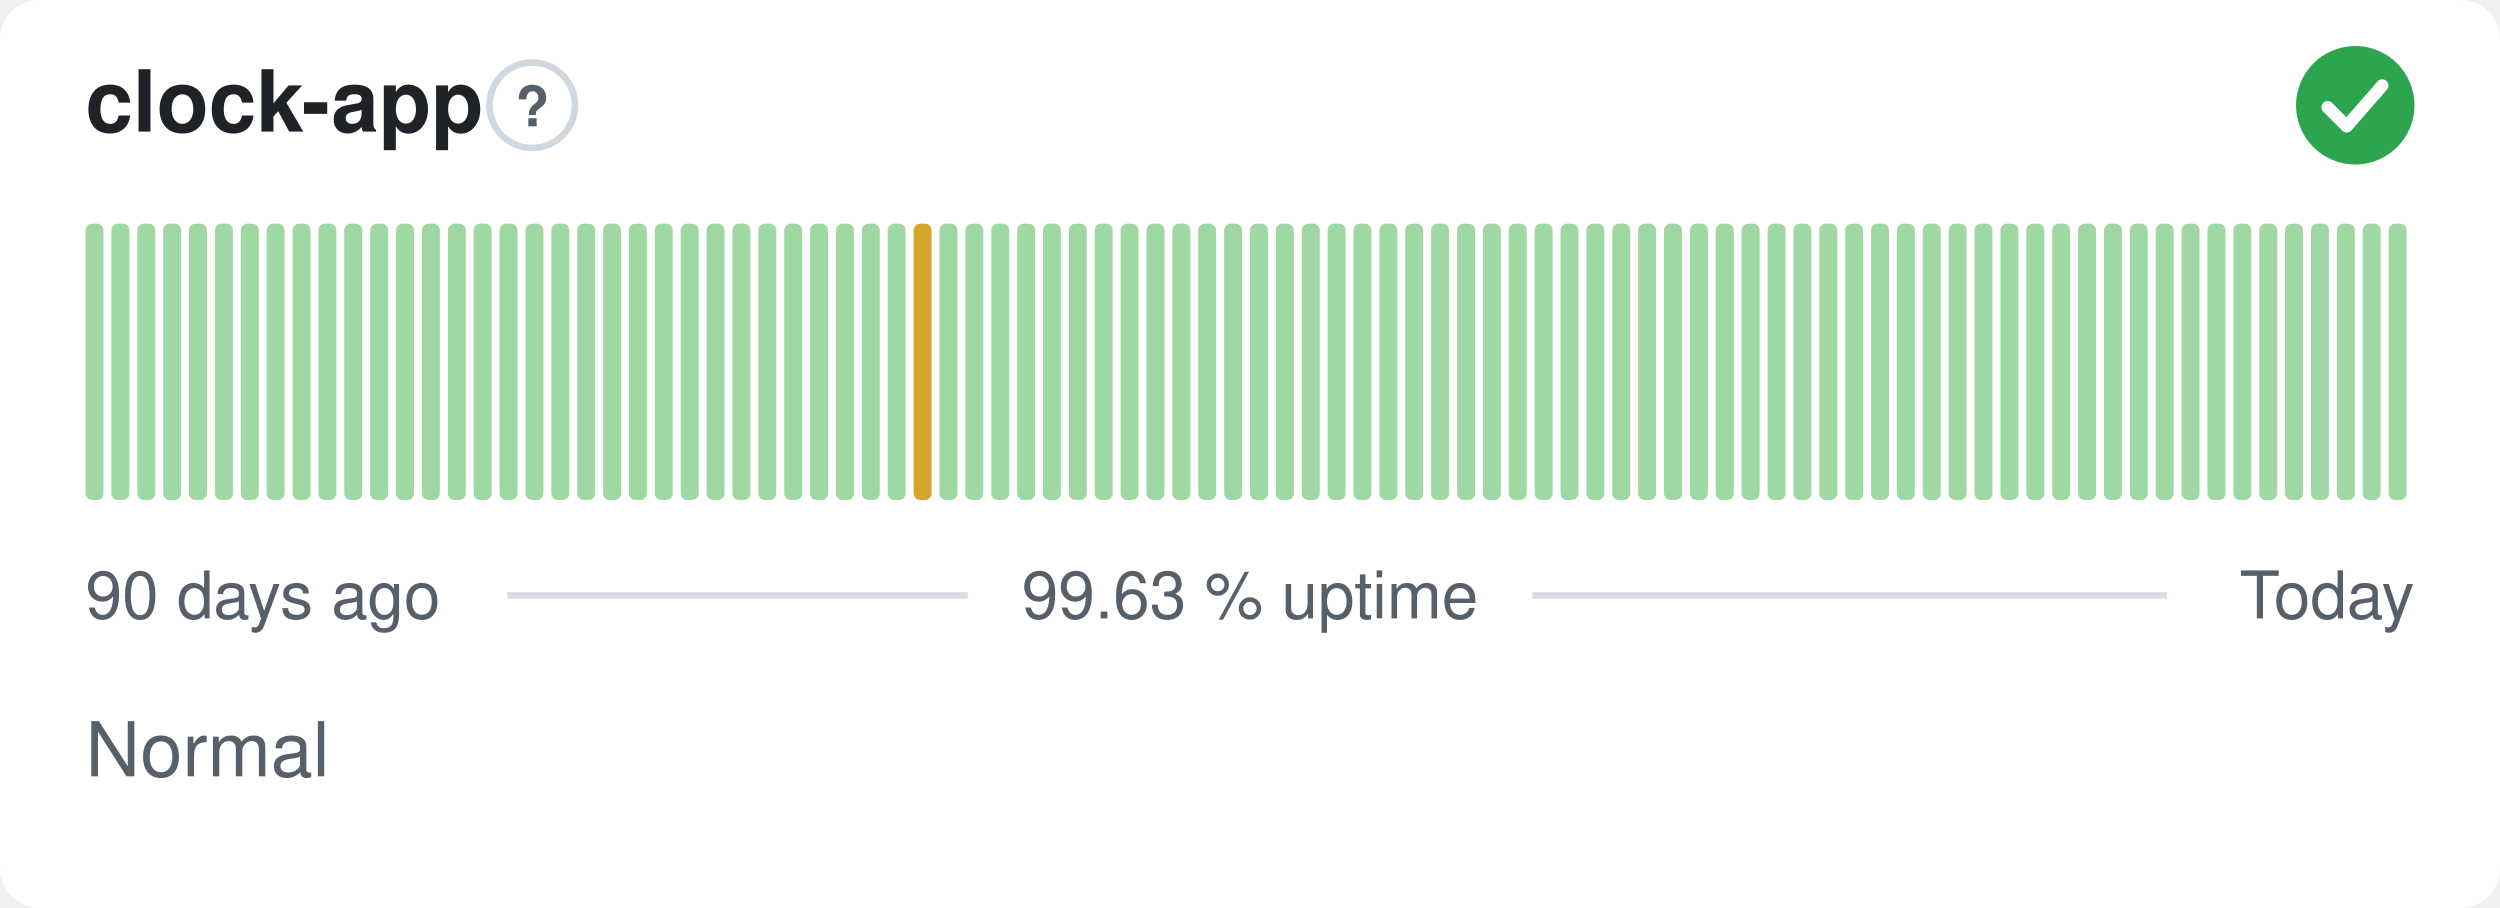
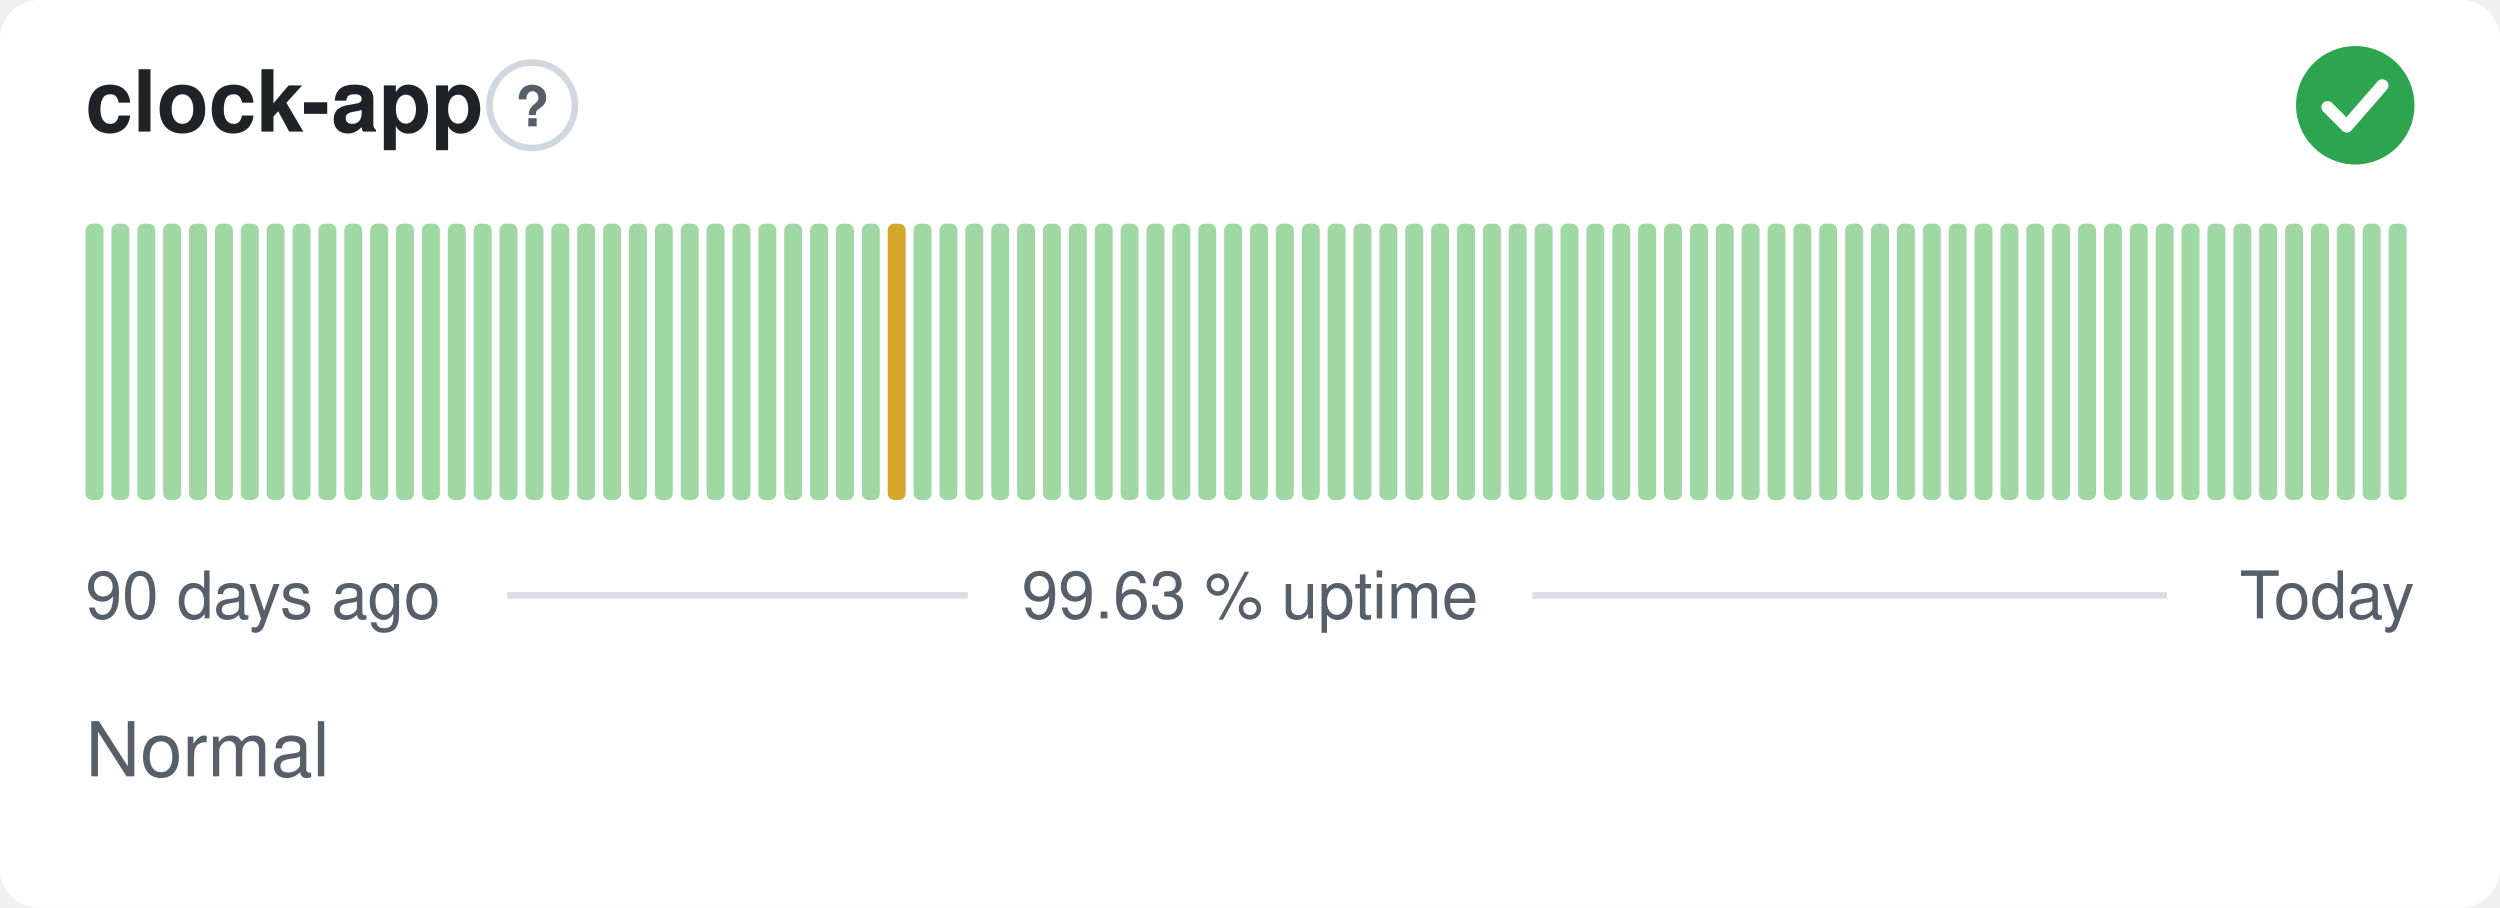
<svg xmlns="http://www.w3.org/2000/svg" width="380" height="138" viewBox="0 0 380 138" role="img" aria-label="clock-app: Normal, 99.63 % uptime over the last 90 days" font-family="-apple-system,BlinkMacSystemFont,'Segoe UI',Helvetica,Arial,sans-serif">
  <style>
    @media (prefers-color-scheme: dark) {
      .bg { fill: #0d1117 }
      .title { fill: #e6edf3 }
      .muted { fill: #8b949e }
      .hint { stroke: #30363d }
      .rule { stroke: #30363d }
      .nodata { fill: #21262d }
    }
  </style>
  <rect class="bg" width="380" height="138" rx="6" fill="#ffffff" />
  <text class="title" x="13" y="20" font-size="13" font-weight="600" fill="#1f2328">clock-app</text>
  <circle class="hint" cx="80.9" cy="16" r="6.5" fill="none" stroke="#d0d7de" stroke-width="1" />
  <text class="muted" x="80.9" y="19.2" text-anchor="middle" font-size="8.5" font-weight="700" fill="#57606a">?</text>
  <circle cx="358" cy="16" r="9" fill="#2da44e" />
  <path d="M353.80 16.30l2.90 2.90 5.40 -6.20" fill="none" stroke="#fff" stroke-width="1.89" stroke-linecap="round" stroke-linejoin="round" />
  <rect x="13.00" y="34.00" width="2.73" height="42.00" rx="1" fill="#9fd8a3" />
  <rect x="16.93" y="34.00" width="2.73" height="42.00" rx="1" fill="#9fd8a3" />
  <rect x="20.87" y="34.00" width="2.73" height="42.00" rx="1" fill="#9fd8a3" />
  <rect x="24.80" y="34.00" width="2.73" height="42.00" rx="1" fill="#9fd8a3" />
  <rect x="28.73" y="34.00" width="2.73" height="42.00" rx="1" fill="#9fd8a3" />
  <rect x="32.67" y="34.00" width="2.73" height="42.00" rx="1" fill="#9fd8a3" />
  <rect x="36.60" y="34.00" width="2.73" height="42.00" rx="1" fill="#9fd8a3" />
  <rect x="40.53" y="34.00" width="2.73" height="42.00" rx="1" fill="#9fd8a3" />
  <rect x="44.47" y="34.00" width="2.73" height="42.00" rx="1" fill="#9fd8a3" />
  <rect x="48.40" y="34.00" width="2.73" height="42.00" rx="1" fill="#9fd8a3" />
  <rect x="52.33" y="34.00" width="2.73" height="42.00" rx="1" fill="#9fd8a3" />
  <rect x="56.27" y="34.00" width="2.73" height="42.00" rx="1" fill="#9fd8a3" />
  <rect x="60.20" y="34.00" width="2.73" height="42.00" rx="1" fill="#9fd8a3" />
  <rect x="64.13" y="34.00" width="2.73" height="42.00" rx="1" fill="#9fd8a3" />
  <rect x="68.07" y="34.00" width="2.73" height="42.00" rx="1" fill="#9fd8a3" />
  <rect x="72.00" y="34.00" width="2.73" height="42.00" rx="1" fill="#9fd8a3" />
  <rect x="75.93" y="34.00" width="2.73" height="42.00" rx="1" fill="#9fd8a3" />
  <rect x="79.87" y="34.00" width="2.73" height="42.00" rx="1" fill="#9fd8a3" />
  <rect x="83.80" y="34.00" width="2.73" height="42.00" rx="1" fill="#9fd8a3" />
  <rect x="87.73" y="34.00" width="2.73" height="42.00" rx="1" fill="#9fd8a3" />
  <rect x="91.67" y="34.00" width="2.73" height="42.00" rx="1" fill="#9fd8a3" />
  <rect x="95.60" y="34.00" width="2.73" height="42.00" rx="1" fill="#9fd8a3" />
  <rect x="99.53" y="34.00" width="2.73" height="42.00" rx="1" fill="#9fd8a3" />
  <rect x="103.47" y="34.00" width="2.73" height="42.00" rx="1" fill="#9fd8a3" />
  <rect x="107.40" y="34.00" width="2.73" height="42.00" rx="1" fill="#9fd8a3" />
  <rect x="111.33" y="34.00" width="2.73" height="42.00" rx="1" fill="#9fd8a3" />
  <rect x="115.27" y="34.00" width="2.73" height="42.00" rx="1" fill="#9fd8a3" />
  <rect x="119.20" y="34.00" width="2.73" height="42.00" rx="1" fill="#9fd8a3" />
  <rect x="123.13" y="34.00" width="2.73" height="42.00" rx="1" fill="#9fd8a3" />
  <rect x="127.07" y="34.00" width="2.73" height="42.00" rx="1" fill="#9fd8a3" />
  <rect x="131.00" y="34.00" width="2.73" height="42.00" rx="1" fill="#9fd8a3" />
-   <rect x="134.93" y="34.00" width="2.73" height="42.00" rx="1" fill="#9fd8a3" />
-   <rect x="138.87" y="34.00" width="2.73" height="42.00" rx="1" fill="#d4a72c" />
+   <rect x="134.93" y="34.00" width="2.73" height="42.00" rx="1" fill="#d4a72c" />
+   <rect x="138.87" y="34.00" width="2.73" height="42.00" rx="1" fill="#9fd8a3" />
  <rect x="142.80" y="34.00" width="2.73" height="42.00" rx="1" fill="#9fd8a3" />
  <rect x="146.73" y="34.00" width="2.73" height="42.00" rx="1" fill="#9fd8a3" />
  <rect x="150.67" y="34.00" width="2.73" height="42.00" rx="1" fill="#9fd8a3" />
  <rect x="154.60" y="34.00" width="2.73" height="42.00" rx="1" fill="#9fd8a3" />
  <rect x="158.53" y="34.00" width="2.73" height="42.00" rx="1" fill="#9fd8a3" />
  <rect x="162.47" y="34.00" width="2.73" height="42.00" rx="1" fill="#9fd8a3" />
  <rect x="166.40" y="34.00" width="2.73" height="42.00" rx="1" fill="#9fd8a3" />
  <rect x="170.33" y="34.00" width="2.73" height="42.00" rx="1" fill="#9fd8a3" />
  <rect x="174.27" y="34.00" width="2.73" height="42.00" rx="1" fill="#9fd8a3" />
  <rect x="178.20" y="34.00" width="2.73" height="42.00" rx="1" fill="#9fd8a3" />
  <rect x="182.13" y="34.00" width="2.73" height="42.00" rx="1" fill="#9fd8a3" />
  <rect x="186.07" y="34.00" width="2.73" height="42.00" rx="1" fill="#9fd8a3" />
  <rect x="190.00" y="34.00" width="2.73" height="42.00" rx="1" fill="#9fd8a3" />
  <rect x="193.93" y="34.00" width="2.73" height="42.00" rx="1" fill="#9fd8a3" />
  <rect x="197.87" y="34.00" width="2.73" height="42.00" rx="1" fill="#9fd8a3" />
  <rect x="201.80" y="34.00" width="2.73" height="42.00" rx="1" fill="#9fd8a3" />
  <rect x="205.73" y="34.00" width="2.73" height="42.00" rx="1" fill="#9fd8a3" />
  <rect x="209.67" y="34.00" width="2.73" height="42.00" rx="1" fill="#9fd8a3" />
  <rect x="213.60" y="34.00" width="2.73" height="42.00" rx="1" fill="#9fd8a3" />
  <rect x="217.53" y="34.00" width="2.73" height="42.00" rx="1" fill="#9fd8a3" />
  <rect x="221.47" y="34.00" width="2.73" height="42.00" rx="1" fill="#9fd8a3" />
  <rect x="225.40" y="34.00" width="2.73" height="42.00" rx="1" fill="#9fd8a3" />
  <rect x="229.33" y="34.00" width="2.73" height="42.00" rx="1" fill="#9fd8a3" />
  <rect x="233.27" y="34.00" width="2.73" height="42.00" rx="1" fill="#9fd8a3" />
  <rect x="237.20" y="34.00" width="2.73" height="42.00" rx="1" fill="#9fd8a3" />
  <rect x="241.13" y="34.00" width="2.73" height="42.00" rx="1" fill="#9fd8a3" />
  <rect x="245.07" y="34.00" width="2.73" height="42.00" rx="1" fill="#9fd8a3" />
  <rect x="249.00" y="34.00" width="2.73" height="42.00" rx="1" fill="#9fd8a3" />
  <rect x="252.93" y="34.00" width="2.73" height="42.00" rx="1" fill="#9fd8a3" />
  <rect x="256.87" y="34.00" width="2.73" height="42.00" rx="1" fill="#9fd8a3" />
  <rect x="260.80" y="34.00" width="2.73" height="42.00" rx="1" fill="#9fd8a3" />
  <rect x="264.73" y="34.00" width="2.73" height="42.00" rx="1" fill="#9fd8a3" />
  <rect x="268.67" y="34.00" width="2.73" height="42.00" rx="1" fill="#9fd8a3" />
  <rect x="272.60" y="34.00" width="2.73" height="42.00" rx="1" fill="#9fd8a3" />
  <rect x="276.53" y="34.00" width="2.73" height="42.00" rx="1" fill="#9fd8a3" />
  <rect x="280.47" y="34.00" width="2.73" height="42.00" rx="1" fill="#9fd8a3" />
  <rect x="284.40" y="34.00" width="2.73" height="42.00" rx="1" fill="#9fd8a3" />
  <rect x="288.33" y="34.00" width="2.73" height="42.00" rx="1" fill="#9fd8a3" />
  <rect x="292.27" y="34.00" width="2.73" height="42.00" rx="1" fill="#9fd8a3" />
  <rect x="296.20" y="34.00" width="2.73" height="42.00" rx="1" fill="#9fd8a3" />
  <rect x="300.13" y="34.00" width="2.73" height="42.00" rx="1" fill="#9fd8a3" />
  <rect x="304.07" y="34.00" width="2.73" height="42.00" rx="1" fill="#9fd8a3" />
  <rect x="308.00" y="34.00" width="2.73" height="42.00" rx="1" fill="#9fd8a3" />
  <rect x="311.93" y="34.00" width="2.73" height="42.00" rx="1" fill="#9fd8a3" />
  <rect x="315.87" y="34.00" width="2.73" height="42.00" rx="1" fill="#9fd8a3" />
  <rect x="319.80" y="34.00" width="2.73" height="42.00" rx="1" fill="#9fd8a3" />
  <rect x="323.73" y="34.00" width="2.73" height="42.00" rx="1" fill="#9fd8a3" />
  <rect x="327.67" y="34.00" width="2.73" height="42.00" rx="1" fill="#9fd8a3" />
  <rect x="331.60" y="34.00" width="2.73" height="42.00" rx="1" fill="#9fd8a3" />
  <rect x="335.53" y="34.00" width="2.73" height="42.00" rx="1" fill="#9fd8a3" />
  <rect x="339.47" y="34.00" width="2.73" height="42.00" rx="1" fill="#9fd8a3" />
  <rect x="343.40" y="34.00" width="2.73" height="42.00" rx="1" fill="#9fd8a3" />
  <rect x="347.33" y="34.00" width="2.73" height="42.00" rx="1" fill="#9fd8a3" />
  <rect x="351.27" y="34.00" width="2.73" height="42.00" rx="1" fill="#9fd8a3" />
  <rect x="355.20" y="34.00" width="2.73" height="42.00" rx="1" fill="#9fd8a3" />
  <rect x="359.13" y="34.00" width="2.73" height="42.00" rx="1" fill="#9fd8a3" />
  <rect x="363.07" y="34.00" width="2.73" height="42.00" rx="1" fill="#9fd8a3" />
  <text class="muted" x="13" y="94" font-size="10" fill="#57606a">90 days ago</text>
  <text class="muted" x="190" y="94" text-anchor="middle" font-size="10" fill="#57606a">99.63 % uptime</text>
  <text class="muted" x="367" y="94" text-anchor="end" font-size="10" fill="#57606a">Today</text>
  <line class="rule" x1="77.1" y1="90.5" x2="147.1" y2="90.5" stroke="#d8dee4" stroke-width="1" />
  <line class="rule" x1="232.9" y1="90.5" x2="329.4" y2="90.5" stroke="#d8dee4" stroke-width="1" />
  <text class="muted" x="13" y="118" font-size="11.5" fill="#57606a">Normal</text>
</svg>
